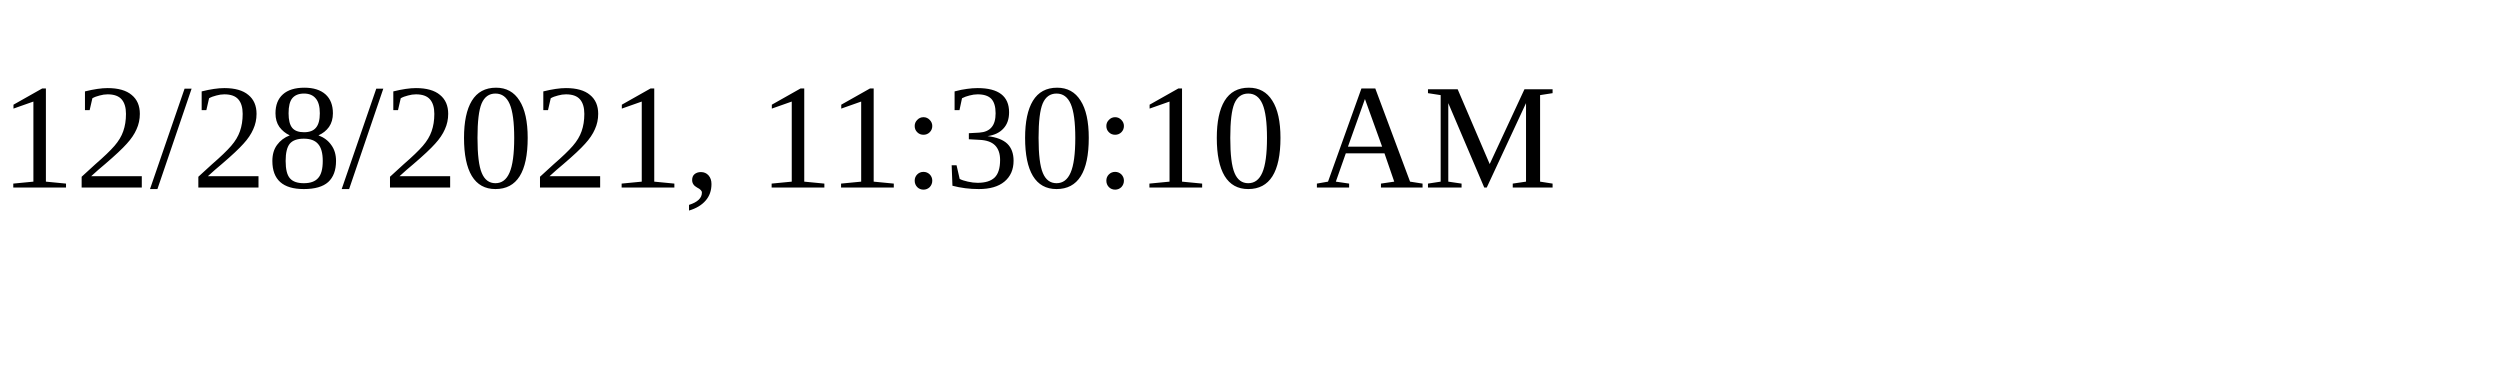
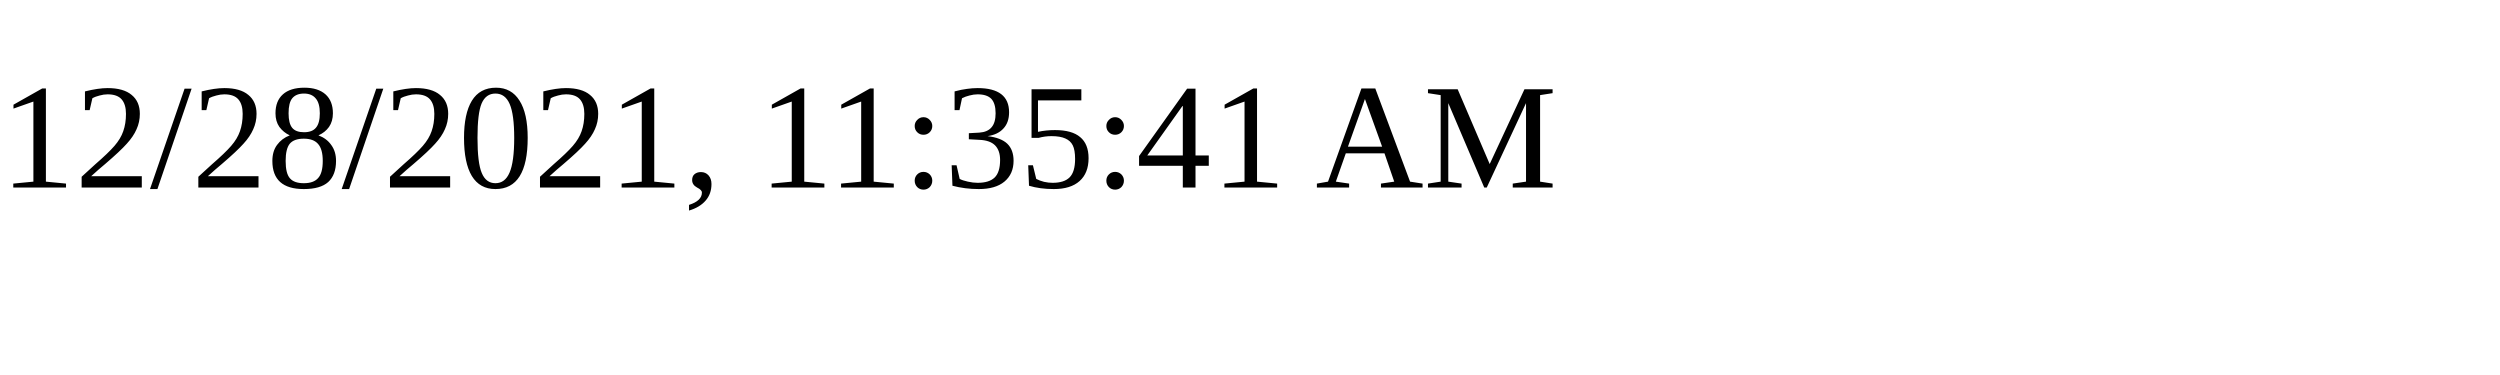
<svg xmlns="http://www.w3.org/2000/svg" height="30" width="200">
-   <text x="0" y="15">12/28/2021, 11:30:10 AM</text>
+   <text x="0" y="15">12/28/2021, 11:35:41 AM</text>
</svg>
